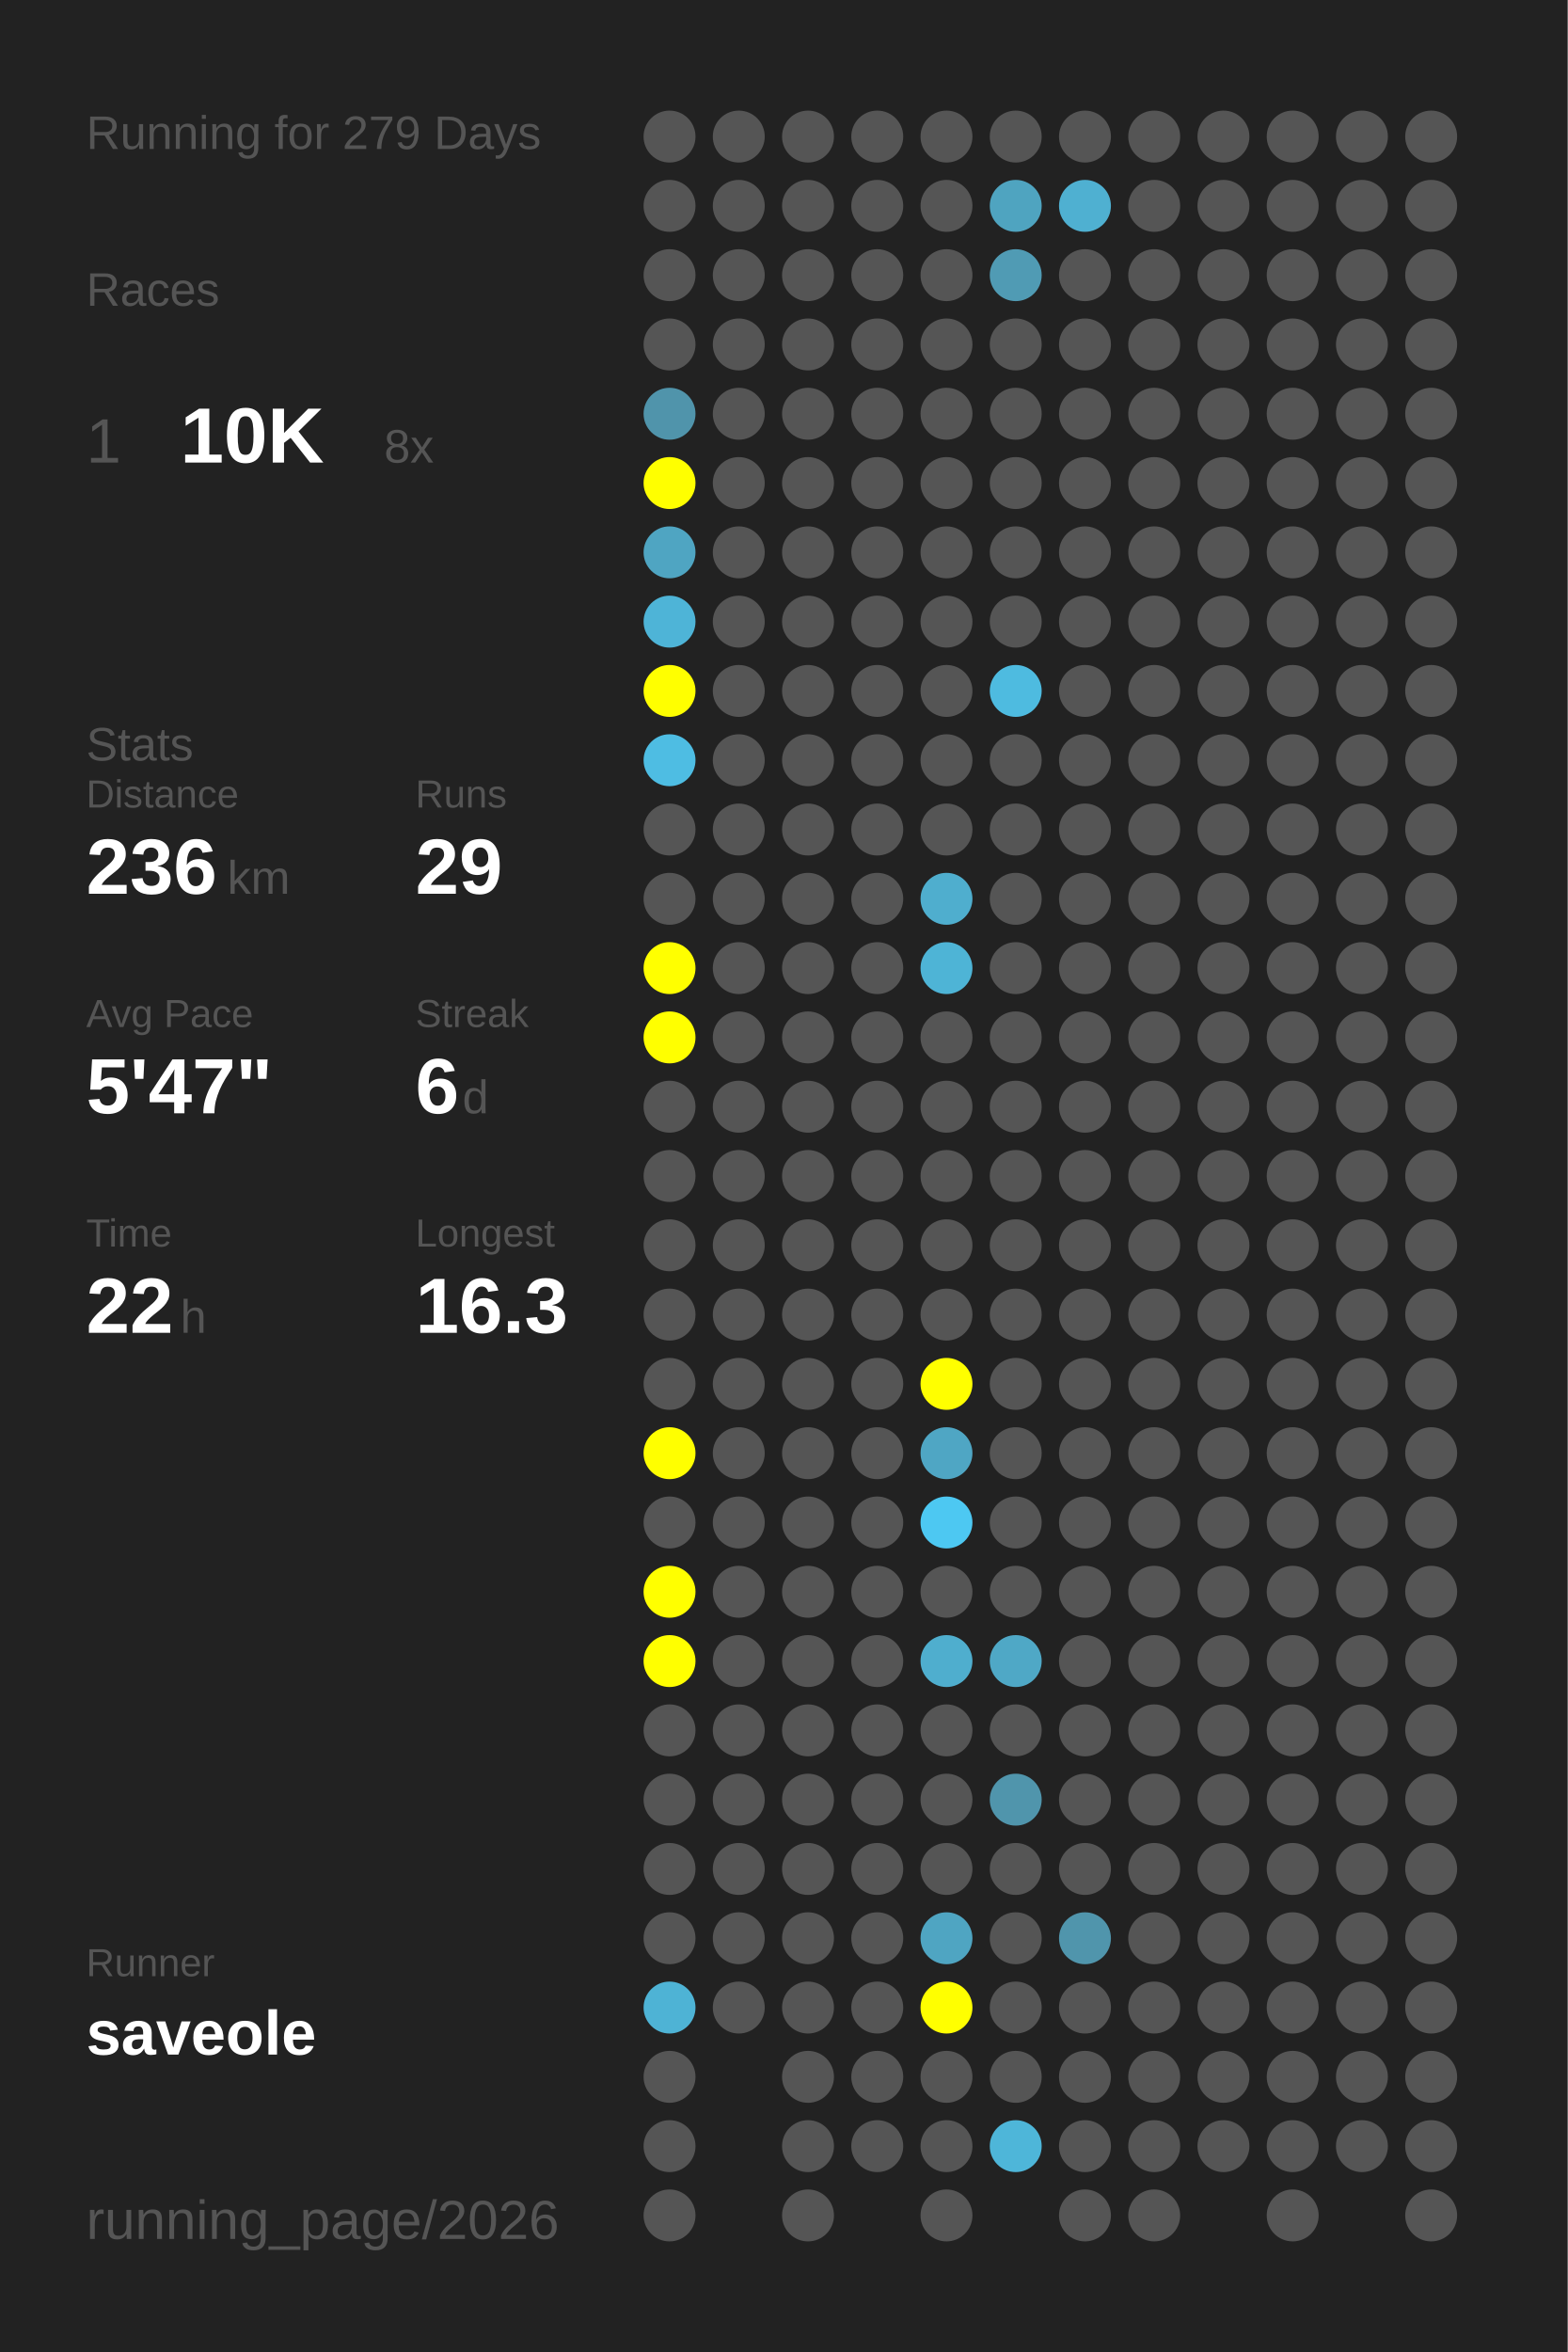
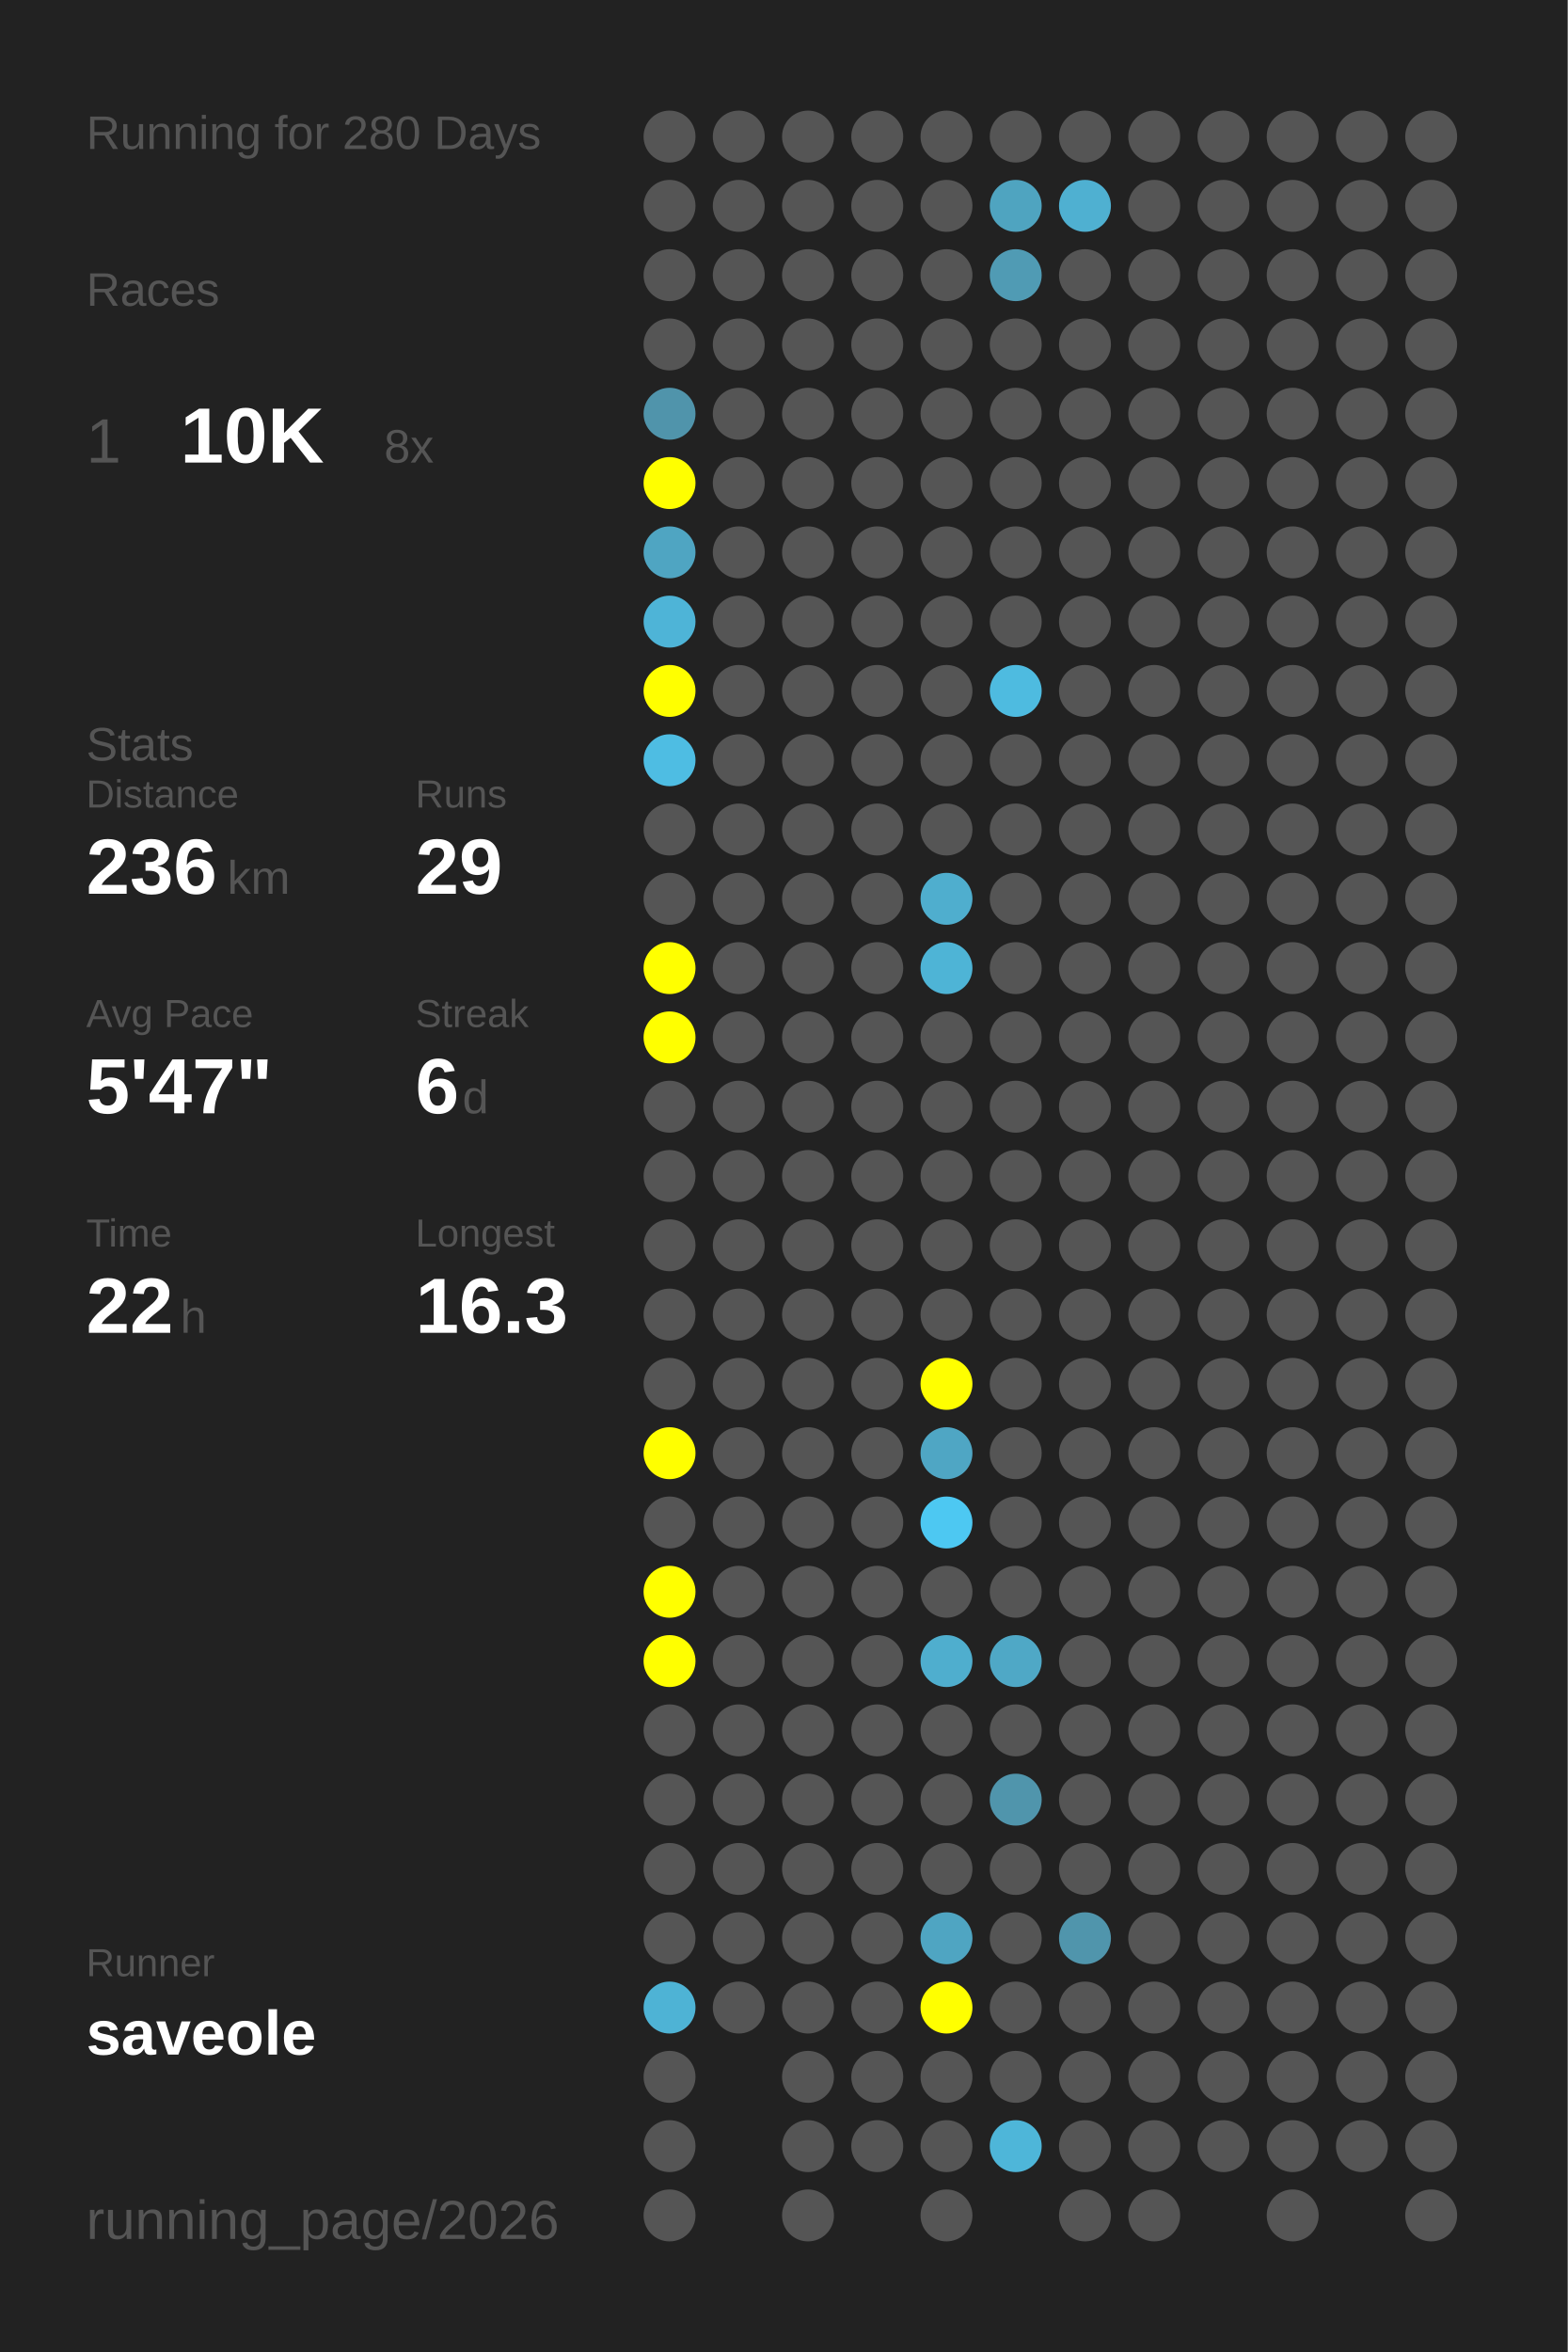
<svg xmlns="http://www.w3.org/2000/svg" baseProfile="full" height="300mm" version="1.1" viewBox="0,0,200,300" width="200mm">
  <defs />
  <rect fill="#222222" height="300" width="200" x="0" y="0" />
-   <text fill="#555555" style="font-size:6px; font-family:Arial;" x="11" y="19">Running for 279 Days</text>
+   <text fill="#555555" style="font-size:6px; font-family:Arial;" x="11" y="19">Running for 280 Days</text>
  <text fill="#555555" style="font-size:6px; font-family:Arial;" x="11" y="39">Races</text>
  <text fill="#555555" style="font-size:8px; font-family:Arial;" x="11" y="59">1</text>
  <text fill="#FFFFFF" style="font-size:10px; font-family:Arial; font-weight:bold;" x="23" y="59">10K</text>
  <text fill="#555555" style="font-size:6px; font-family:Arial;" x="49" y="59">8x</text>
  <text fill="#555555" style="font-size:6px; font-family:Arial;" x="11" y="97">Stats</text>
  <text fill="#555555" style="font-size:5px; font-family:Arial;" x="11" y="103">Distance</text>
  <text fill="#FFFFFF" style="font-size:10px; font-family:Arial; font-weight:bold;" x="11" y="114">236</text>
  <text fill="#555555" style="font-size:6px; font-family:Arial;" x="29" y="114">km</text>
  <text fill="#555555" style="font-size:5px; font-family:Arial;" x="53" y="103">Runs</text>
  <text fill="#FFFFFF" style="font-size:10px; font-family:Arial; font-weight:bold;" x="53" y="114">29</text>
  <text fill="#555555" style="font-size:5px; font-family:Arial;" x="11" y="131">Avg Pace</text>
  <text fill="#FFFFFF" style="font-size:10px; font-family:Arial; font-weight:bold;" x="11" y="142">5'47"</text>
  <text fill="#555555" style="font-size:5px; font-family:Arial;" x="53" y="131">Streak</text>
  <text fill="#FFFFFF" style="font-size:10px; font-family:Arial; font-weight:bold;" x="53" y="142">6</text>
  <text fill="#555555" style="font-size:6px; font-family:Arial;" x="59" y="142">d</text>
  <text fill="#555555" style="font-size:5px; font-family:Arial;" x="11" y="159">Time</text>
  <text fill="#FFFFFF" style="font-size:10px; font-family:Arial; font-weight:bold;" x="11" y="170">22</text>
  <text fill="#555555" style="font-size:6px; font-family:Arial;" x="23" y="170">h</text>
  <text fill="#555555" style="font-size:5px; font-family:Arial;" x="53" y="159">Longest</text>
  <text fill="#FFFFFF" style="font-size:10px; font-family:Arial; font-weight:bold;" x="53" y="170">16.3</text>
  <text fill="#555555" style="font-size:5px; font-family:Arial;" x="11" y="252.065">Runner</text>
  <text fill="#FFFFFF" style="font-size:8px; font-family:Arial; font-weight:bold;" x="11" y="262.065">saveole</text>
  <text fill="#555555" style="font-size:7px; font-family:Arial;" x="11" y="285.581">running_page/2026</text>
  <circle cx="85.417" cy="17.419" fill="#555555" r="3.312" />
  <circle cx="85.417" cy="26.258" fill="#555555" r="3.312" />
  <circle cx="85.417" cy="35.097" fill="#555555" r="3.312" />
  <circle cx="85.417" cy="43.935" fill="#555555" r="3.312" />
  <circle cx="85.417" cy="52.774" fill="#5094ab" r="3.312" />
  <circle cx="85.417" cy="61.613" fill="#FFFF00" r="3.312" />
  <circle cx="85.417" cy="70.452" fill="#4fa5c2" r="3.312" />
  <circle cx="85.417" cy="79.29" fill="#4eb4d7" r="3.312" />
  <circle cx="85.417" cy="88.129" fill="#FFFF00" r="3.312" />
  <circle cx="85.417" cy="96.968" fill="#4ebde3" r="3.312" />
  <circle cx="85.417" cy="105.806" fill="#555555" r="3.312" />
  <circle cx="85.417" cy="114.645" fill="#555555" r="3.312" />
  <circle cx="85.417" cy="123.484" fill="#FFFF00" r="3.312" />
  <circle cx="85.417" cy="132.323" fill="#FFFF00" r="3.312" />
  <circle cx="85.417" cy="141.161" fill="#555555" r="3.312" />
  <circle cx="85.417" cy="150" fill="#555555" r="3.312" />
  <circle cx="85.417" cy="158.839" fill="#555555" r="3.312" />
  <circle cx="85.417" cy="167.677" fill="#555555" r="3.312" />
  <circle cx="85.417" cy="176.516" fill="#555555" r="3.312" />
  <circle cx="85.417" cy="185.355" fill="#FFFF00" r="3.312" />
  <circle cx="85.417" cy="194.194" fill="#555555" r="3.312" />
  <circle cx="85.417" cy="203.032" fill="#FFFF00" r="3.312" />
  <circle cx="85.417" cy="211.871" fill="#FFFF00" r="3.312" />
  <circle cx="85.417" cy="220.71" fill="#555555" r="3.312" />
  <circle cx="85.417" cy="229.548" fill="#555555" r="3.312" />
  <circle cx="85.417" cy="238.387" fill="#555555" r="3.312" />
  <circle cx="85.417" cy="247.226" fill="#555555" r="3.312" />
  <circle cx="85.417" cy="256.065" fill="#4eb3d5" r="3.312" />
  <circle cx="85.417" cy="264.903" fill="#555555" r="3.312" />
  <circle cx="85.417" cy="273.742" fill="#555555" r="3.312" />
  <circle cx="85.417" cy="282.581" fill="#555555" r="3.312" />
  <circle cx="94.25" cy="17.419" fill="#555555" r="3.312" />
  <circle cx="94.25" cy="26.258" fill="#555555" r="3.312" />
  <circle cx="94.25" cy="35.097" fill="#555555" r="3.312" />
  <circle cx="94.25" cy="43.935" fill="#555555" r="3.312" />
  <circle cx="94.25" cy="52.774" fill="#555555" r="3.312" />
  <circle cx="94.25" cy="61.613" fill="#555555" r="3.312" />
  <circle cx="94.25" cy="70.452" fill="#555555" r="3.312" />
  <circle cx="94.25" cy="79.29" fill="#555555" r="3.312" />
  <circle cx="94.25" cy="88.129" fill="#555555" r="3.312" />
  <circle cx="94.25" cy="96.968" fill="#555555" r="3.312" />
  <circle cx="94.25" cy="105.806" fill="#555555" r="3.312" />
  <circle cx="94.25" cy="114.645" fill="#555555" r="3.312" />
  <circle cx="94.25" cy="123.484" fill="#555555" r="3.312" />
  <circle cx="94.25" cy="132.323" fill="#555555" r="3.312" />
  <circle cx="94.25" cy="141.161" fill="#555555" r="3.312" />
  <circle cx="94.25" cy="150" fill="#555555" r="3.312" />
  <circle cx="94.25" cy="158.839" fill="#555555" r="3.312" />
  <circle cx="94.25" cy="167.677" fill="#555555" r="3.312" />
  <circle cx="94.25" cy="176.516" fill="#555555" r="3.312" />
  <circle cx="94.25" cy="185.355" fill="#555555" r="3.312" />
  <circle cx="94.25" cy="194.194" fill="#555555" r="3.312" />
  <circle cx="94.25" cy="203.032" fill="#555555" r="3.312" />
  <circle cx="94.25" cy="211.871" fill="#555555" r="3.312" />
  <circle cx="94.25" cy="220.71" fill="#555555" r="3.312" />
  <circle cx="94.25" cy="229.548" fill="#555555" r="3.312" />
  <circle cx="94.25" cy="238.387" fill="#555555" r="3.312" />
  <circle cx="94.25" cy="247.226" fill="#555555" r="3.312" />
  <circle cx="94.25" cy="256.065" fill="#555555" r="3.312" />
  <circle cx="103.083" cy="17.419" fill="#555555" r="3.312" />
  <circle cx="103.083" cy="26.258" fill="#555555" r="3.312" />
  <circle cx="103.083" cy="35.097" fill="#555555" r="3.312" />
  <circle cx="103.083" cy="43.935" fill="#555555" r="3.312" />
  <circle cx="103.083" cy="52.774" fill="#555555" r="3.312" />
  <circle cx="103.083" cy="61.613" fill="#555555" r="3.312" />
  <circle cx="103.083" cy="70.452" fill="#555555" r="3.312" />
  <circle cx="103.083" cy="79.29" fill="#555555" r="3.312" />
  <circle cx="103.083" cy="88.129" fill="#555555" r="3.312" />
  <circle cx="103.083" cy="96.968" fill="#555555" r="3.312" />
  <circle cx="103.083" cy="105.806" fill="#555555" r="3.312" />
  <circle cx="103.083" cy="114.645" fill="#555555" r="3.312" />
  <circle cx="103.083" cy="123.484" fill="#555555" r="3.312" />
  <circle cx="103.083" cy="132.323" fill="#555555" r="3.312" />
  <circle cx="103.083" cy="141.161" fill="#555555" r="3.312" />
  <circle cx="103.083" cy="150" fill="#555555" r="3.312" />
  <circle cx="103.083" cy="158.839" fill="#555555" r="3.312" />
  <circle cx="103.083" cy="167.677" fill="#555555" r="3.312" />
  <circle cx="103.083" cy="176.516" fill="#555555" r="3.312" />
  <circle cx="103.083" cy="185.355" fill="#555555" r="3.312" />
  <circle cx="103.083" cy="194.194" fill="#555555" r="3.312" />
  <circle cx="103.083" cy="203.032" fill="#555555" r="3.312" />
  <circle cx="103.083" cy="211.871" fill="#555555" r="3.312" />
  <circle cx="103.083" cy="220.71" fill="#555555" r="3.312" />
  <circle cx="103.083" cy="229.548" fill="#555555" r="3.312" />
  <circle cx="103.083" cy="238.387" fill="#555555" r="3.312" />
  <circle cx="103.083" cy="247.226" fill="#555555" r="3.312" />
  <circle cx="103.083" cy="256.065" fill="#555555" r="3.312" />
  <circle cx="103.083" cy="264.903" fill="#555555" r="3.312" />
  <circle cx="103.083" cy="273.742" fill="#555555" r="3.312" />
  <circle cx="103.083" cy="282.581" fill="#555555" r="3.312" />
  <circle cx="111.917" cy="17.419" fill="#555555" r="3.312" />
  <circle cx="111.917" cy="26.258" fill="#555555" r="3.312" />
  <circle cx="111.917" cy="35.097" fill="#555555" r="3.312" />
  <circle cx="111.917" cy="43.935" fill="#555555" r="3.312" />
  <circle cx="111.917" cy="52.774" fill="#555555" r="3.312" />
  <circle cx="111.917" cy="61.613" fill="#555555" r="3.312" />
  <circle cx="111.917" cy="70.452" fill="#555555" r="3.312" />
  <circle cx="111.917" cy="79.29" fill="#555555" r="3.312" />
  <circle cx="111.917" cy="88.129" fill="#555555" r="3.312" />
  <circle cx="111.917" cy="96.968" fill="#555555" r="3.312" />
  <circle cx="111.917" cy="105.806" fill="#555555" r="3.312" />
  <circle cx="111.917" cy="114.645" fill="#555555" r="3.312" />
  <circle cx="111.917" cy="123.484" fill="#555555" r="3.312" />
  <circle cx="111.917" cy="132.323" fill="#555555" r="3.312" />
  <circle cx="111.917" cy="141.161" fill="#555555" r="3.312" />
  <circle cx="111.917" cy="150" fill="#555555" r="3.312" />
  <circle cx="111.917" cy="158.839" fill="#555555" r="3.312" />
  <circle cx="111.917" cy="167.677" fill="#555555" r="3.312" />
  <circle cx="111.917" cy="176.516" fill="#555555" r="3.312" />
  <circle cx="111.917" cy="185.355" fill="#555555" r="3.312" />
  <circle cx="111.917" cy="194.194" fill="#555555" r="3.312" />
  <circle cx="111.917" cy="203.032" fill="#555555" r="3.312" />
  <circle cx="111.917" cy="211.871" fill="#555555" r="3.312" />
  <circle cx="111.917" cy="220.71" fill="#555555" r="3.312" />
  <circle cx="111.917" cy="229.548" fill="#555555" r="3.312" />
  <circle cx="111.917" cy="238.387" fill="#555555" r="3.312" />
  <circle cx="111.917" cy="247.226" fill="#555555" r="3.312" />
  <circle cx="111.917" cy="256.065" fill="#555555" r="3.312" />
  <circle cx="111.917" cy="264.903" fill="#555555" r="3.312" />
  <circle cx="111.917" cy="273.742" fill="#555555" r="3.312" />
  <circle cx="120.75" cy="17.419" fill="#555555" r="3.312" />
  <circle cx="120.75" cy="26.258" fill="#555555" r="3.312" />
  <circle cx="120.75" cy="35.097" fill="#555555" r="3.312" />
  <circle cx="120.75" cy="43.935" fill="#555555" r="3.312" />
  <circle cx="120.75" cy="52.774" fill="#555555" r="3.312" />
  <circle cx="120.75" cy="61.613" fill="#555555" r="3.312" />
  <circle cx="120.75" cy="70.452" fill="#555555" r="3.312" />
  <circle cx="120.75" cy="79.29" fill="#555555" r="3.312" />
  <circle cx="120.75" cy="88.129" fill="#555555" r="3.312" />
  <circle cx="120.75" cy="96.968" fill="#555555" r="3.312" />
  <circle cx="120.75" cy="105.806" fill="#555555" r="3.312" />
  <circle cx="120.75" cy="114.645" fill="#4faece" r="3.312" />
  <circle cx="120.75" cy="123.484" fill="#4eb4d6" r="3.312" />
  <circle cx="120.75" cy="132.323" fill="#555555" r="3.312" />
  <circle cx="120.75" cy="141.161" fill="#555555" r="3.312" />
  <circle cx="120.75" cy="150" fill="#555555" r="3.312" />
  <circle cx="120.75" cy="158.839" fill="#555555" r="3.312" />
  <circle cx="120.75" cy="167.677" fill="#555555" r="3.312" />
  <circle cx="120.75" cy="176.516" fill="#FFFF00" r="3.312" />
  <circle cx="120.75" cy="185.355" fill="#4fa6c4" r="3.312" />
  <circle cx="120.75" cy="194.194" fill="#4dc8f2" r="3.312" />
  <circle cx="120.75" cy="203.032" fill="#555555" r="3.312" />
  <circle cx="120.75" cy="211.871" fill="#4faece" r="3.312" />
  <circle cx="120.75" cy="220.71" fill="#555555" r="3.312" />
  <circle cx="120.75" cy="229.548" fill="#555555" r="3.312" />
  <circle cx="120.75" cy="238.387" fill="#555555" r="3.312" />
  <circle cx="120.75" cy="247.226" fill="#4fa5c2" r="3.312" />
  <circle cx="120.75" cy="256.065" fill="#FFFF00" r="3.312" />
  <circle cx="120.75" cy="264.903" fill="#555555" r="3.312" />
  <circle cx="120.75" cy="273.742" fill="#555555" r="3.312" />
  <circle cx="120.75" cy="282.581" fill="#555555" r="3.312" />
  <circle cx="129.583" cy="17.419" fill="#555555" r="3.312" />
  <circle cx="129.583" cy="26.258" fill="#4fa4c0" r="3.312" />
  <circle cx="129.583" cy="35.097" fill="#509bb4" r="3.312" />
  <circle cx="129.583" cy="43.935" fill="#555555" r="3.312" />
  <circle cx="129.583" cy="52.774" fill="#555555" r="3.312" />
  <circle cx="129.583" cy="61.613" fill="#555555" r="3.312" />
  <circle cx="129.583" cy="70.452" fill="#555555" r="3.312" />
  <circle cx="129.583" cy="79.29" fill="#555555" r="3.312" />
  <circle cx="129.583" cy="88.129" fill="#4ebbe0" r="3.312" />
  <circle cx="129.583" cy="96.968" fill="#555555" r="3.312" />
  <circle cx="129.583" cy="105.806" fill="#555555" r="3.312" />
  <circle cx="129.583" cy="114.645" fill="#555555" r="3.312" />
  <circle cx="129.583" cy="123.484" fill="#555555" r="3.312" />
  <circle cx="129.583" cy="132.323" fill="#555555" r="3.312" />
  <circle cx="129.583" cy="141.161" fill="#555555" r="3.312" />
  <circle cx="129.583" cy="150" fill="#555555" r="3.312" />
  <circle cx="129.583" cy="158.839" fill="#555555" r="3.312" />
  <circle cx="129.583" cy="167.677" fill="#555555" r="3.312" />
  <circle cx="129.583" cy="176.516" fill="#555555" r="3.312" />
  <circle cx="129.583" cy="185.355" fill="#555555" r="3.312" />
  <circle cx="129.583" cy="194.194" fill="#555555" r="3.312" />
  <circle cx="129.583" cy="203.032" fill="#555555" r="3.312" />
  <circle cx="129.583" cy="211.871" fill="#4fa8c6" r="3.312" />
  <circle cx="129.583" cy="220.71" fill="#555555" r="3.312" />
  <circle cx="129.583" cy="229.548" fill="#5095ac" r="3.312" />
  <circle cx="129.583" cy="238.387" fill="#555555" r="3.312" />
  <circle cx="129.583" cy="247.226" fill="#555555" r="3.312" />
  <circle cx="129.583" cy="256.065" fill="#555555" r="3.312" />
  <circle cx="129.583" cy="264.903" fill="#555555" r="3.312" />
  <circle cx="129.583" cy="273.742" fill="#4eb6d9" r="3.312" />
  <circle cx="138.417" cy="17.419" fill="#555555" r="3.312" />
  <circle cx="138.417" cy="26.258" fill="#4fb0d1" r="3.312" />
  <circle cx="138.417" cy="35.097" fill="#555555" r="3.312" />
  <circle cx="138.417" cy="43.935" fill="#555555" r="3.312" />
  <circle cx="138.417" cy="52.774" fill="#555555" r="3.312" />
  <circle cx="138.417" cy="61.613" fill="#555555" r="3.312" />
  <circle cx="138.417" cy="70.452" fill="#555555" r="3.312" />
  <circle cx="138.417" cy="79.29" fill="#555555" r="3.312" />
  <circle cx="138.417" cy="88.129" fill="#555555" r="3.312" />
  <circle cx="138.417" cy="96.968" fill="#555555" r="3.312" />
  <circle cx="138.417" cy="105.806" fill="#555555" r="3.312" />
  <circle cx="138.417" cy="114.645" fill="#555555" r="3.312" />
  <circle cx="138.417" cy="123.484" fill="#555555" r="3.312" />
  <circle cx="138.417" cy="132.323" fill="#555555" r="3.312" />
  <circle cx="138.417" cy="141.161" fill="#555555" r="3.312" />
  <circle cx="138.417" cy="150" fill="#555555" r="3.312" />
  <circle cx="138.417" cy="158.839" fill="#555555" r="3.312" />
  <circle cx="138.417" cy="167.677" fill="#555555" r="3.312" />
  <circle cx="138.417" cy="176.516" fill="#555555" r="3.312" />
  <circle cx="138.417" cy="185.355" fill="#555555" r="3.312" />
  <circle cx="138.417" cy="194.194" fill="#555555" r="3.312" />
  <circle cx="138.417" cy="203.032" fill="#555555" r="3.312" />
  <circle cx="138.417" cy="211.871" fill="#555555" r="3.312" />
  <circle cx="138.417" cy="220.71" fill="#555555" r="3.312" />
  <circle cx="138.417" cy="229.548" fill="#555555" r="3.312" />
  <circle cx="138.417" cy="238.387" fill="#555555" r="3.312" />
  <circle cx="138.417" cy="247.226" fill="#5095ac" r="3.312" />
  <circle cx="138.417" cy="256.065" fill="#555555" r="3.312" />
  <circle cx="138.417" cy="264.903" fill="#555555" r="3.312" />
  <circle cx="138.417" cy="273.742" fill="#555555" r="3.312" />
  <circle cx="138.417" cy="282.581" fill="#555555" r="3.312" />
  <circle cx="147.25" cy="17.419" fill="#555555" r="3.312" />
  <circle cx="147.25" cy="26.258" fill="#555555" r="3.312" />
  <circle cx="147.25" cy="35.097" fill="#555555" r="3.312" />
  <circle cx="147.25" cy="43.935" fill="#555555" r="3.312" />
  <circle cx="147.25" cy="52.774" fill="#555555" r="3.312" />
  <circle cx="147.25" cy="61.613" fill="#555555" r="3.312" />
  <circle cx="147.25" cy="70.452" fill="#555555" r="3.312" />
  <circle cx="147.25" cy="79.29" fill="#555555" r="3.312" />
  <circle cx="147.25" cy="88.129" fill="#555555" r="3.312" />
  <circle cx="147.25" cy="96.968" fill="#555555" r="3.312" />
  <circle cx="147.25" cy="105.806" fill="#555555" r="3.312" />
  <circle cx="147.25" cy="114.645" fill="#555555" r="3.312" />
  <circle cx="147.25" cy="123.484" fill="#555555" r="3.312" />
  <circle cx="147.25" cy="132.323" fill="#555555" r="3.312" />
  <circle cx="147.25" cy="141.161" fill="#555555" r="3.312" />
  <circle cx="147.25" cy="150" fill="#555555" r="3.312" />
  <circle cx="147.25" cy="158.839" fill="#555555" r="3.312" />
  <circle cx="147.25" cy="167.677" fill="#555555" r="3.312" />
  <circle cx="147.25" cy="176.516" fill="#555555" r="3.312" />
  <circle cx="147.25" cy="185.355" fill="#555555" r="3.312" />
  <circle cx="147.25" cy="194.194" fill="#555555" r="3.312" />
  <circle cx="147.25" cy="203.032" fill="#555555" r="3.312" />
  <circle cx="147.25" cy="211.871" fill="#555555" r="3.312" />
  <circle cx="147.25" cy="220.71" fill="#555555" r="3.312" />
  <circle cx="147.25" cy="229.548" fill="#555555" r="3.312" />
  <circle cx="147.25" cy="238.387" fill="#555555" r="3.312" />
  <circle cx="147.25" cy="247.226" fill="#555555" r="3.312" />
  <circle cx="147.25" cy="256.065" fill="#555555" r="3.312" />
  <circle cx="147.25" cy="264.903" fill="#555555" r="3.312" />
  <circle cx="147.25" cy="273.742" fill="#555555" r="3.312" />
  <circle cx="147.25" cy="282.581" fill="#555555" r="3.312" />
  <circle cx="156.083" cy="17.419" fill="#555555" r="3.312" />
  <circle cx="156.083" cy="26.258" fill="#555555" r="3.312" />
  <circle cx="156.083" cy="35.097" fill="#555555" r="3.312" />
  <circle cx="156.083" cy="43.935" fill="#555555" r="3.312" />
  <circle cx="156.083" cy="52.774" fill="#555555" r="3.312" />
  <circle cx="156.083" cy="61.613" fill="#555555" r="3.312" />
  <circle cx="156.083" cy="70.452" fill="#555555" r="3.312" />
  <circle cx="156.083" cy="79.29" fill="#555555" r="3.312" />
  <circle cx="156.083" cy="88.129" fill="#555555" r="3.312" />
  <circle cx="156.083" cy="96.968" fill="#555555" r="3.312" />
  <circle cx="156.083" cy="105.806" fill="#555555" r="3.312" />
  <circle cx="156.083" cy="114.645" fill="#555555" r="3.312" />
  <circle cx="156.083" cy="123.484" fill="#555555" r="3.312" />
  <circle cx="156.083" cy="132.323" fill="#555555" r="3.312" />
  <circle cx="156.083" cy="141.161" fill="#555555" r="3.312" />
  <circle cx="156.083" cy="150" fill="#555555" r="3.312" />
  <circle cx="156.083" cy="158.839" fill="#555555" r="3.312" />
  <circle cx="156.083" cy="167.677" fill="#555555" r="3.312" />
  <circle cx="156.083" cy="176.516" fill="#555555" r="3.312" />
  <circle cx="156.083" cy="185.355" fill="#555555" r="3.312" />
  <circle cx="156.083" cy="194.194" fill="#555555" r="3.312" />
  <circle cx="156.083" cy="203.032" fill="#555555" r="3.312" />
  <circle cx="156.083" cy="211.871" fill="#555555" r="3.312" />
  <circle cx="156.083" cy="220.71" fill="#555555" r="3.312" />
  <circle cx="156.083" cy="229.548" fill="#555555" r="3.312" />
  <circle cx="156.083" cy="238.387" fill="#555555" r="3.312" />
  <circle cx="156.083" cy="247.226" fill="#555555" r="3.312" />
  <circle cx="156.083" cy="256.065" fill="#555555" r="3.312" />
  <circle cx="156.083" cy="264.903" fill="#555555" r="3.312" />
  <circle cx="156.083" cy="273.742" fill="#555555" r="3.312" />
  <circle cx="164.917" cy="17.419" fill="#555555" r="3.312" />
  <circle cx="164.917" cy="26.258" fill="#555555" r="3.312" />
  <circle cx="164.917" cy="35.097" fill="#555555" r="3.312" />
  <circle cx="164.917" cy="43.935" fill="#555555" r="3.312" />
  <circle cx="164.917" cy="52.774" fill="#555555" r="3.312" />
  <circle cx="164.917" cy="61.613" fill="#555555" r="3.312" />
  <circle cx="164.917" cy="70.452" fill="#555555" r="3.312" />
  <circle cx="164.917" cy="79.29" fill="#555555" r="3.312" />
  <circle cx="164.917" cy="88.129" fill="#555555" r="3.312" />
  <circle cx="164.917" cy="96.968" fill="#555555" r="3.312" />
  <circle cx="164.917" cy="105.806" fill="#555555" r="3.312" />
  <circle cx="164.917" cy="114.645" fill="#555555" r="3.312" />
  <circle cx="164.917" cy="123.484" fill="#555555" r="3.312" />
  <circle cx="164.917" cy="132.323" fill="#555555" r="3.312" />
  <circle cx="164.917" cy="141.161" fill="#555555" r="3.312" />
  <circle cx="164.917" cy="150" fill="#555555" r="3.312" />
  <circle cx="164.917" cy="158.839" fill="#555555" r="3.312" />
  <circle cx="164.917" cy="167.677" fill="#555555" r="3.312" />
  <circle cx="164.917" cy="176.516" fill="#555555" r="3.312" />
  <circle cx="164.917" cy="185.355" fill="#555555" r="3.312" />
  <circle cx="164.917" cy="194.194" fill="#555555" r="3.312" />
  <circle cx="164.917" cy="203.032" fill="#555555" r="3.312" />
  <circle cx="164.917" cy="211.871" fill="#555555" r="3.312" />
  <circle cx="164.917" cy="220.71" fill="#555555" r="3.312" />
  <circle cx="164.917" cy="229.548" fill="#555555" r="3.312" />
  <circle cx="164.917" cy="238.387" fill="#555555" r="3.312" />
  <circle cx="164.917" cy="247.226" fill="#555555" r="3.312" />
  <circle cx="164.917" cy="256.065" fill="#555555" r="3.312" />
  <circle cx="164.917" cy="264.903" fill="#555555" r="3.312" />
  <circle cx="164.917" cy="273.742" fill="#555555" r="3.312" />
  <circle cx="164.917" cy="282.581" fill="#555555" r="3.312" />
  <circle cx="173.75" cy="17.419" fill="#555555" r="3.312" />
  <circle cx="173.75" cy="26.258" fill="#555555" r="3.312" />
  <circle cx="173.75" cy="35.097" fill="#555555" r="3.312" />
  <circle cx="173.75" cy="43.935" fill="#555555" r="3.312" />
  <circle cx="173.75" cy="52.774" fill="#555555" r="3.312" />
  <circle cx="173.75" cy="61.613" fill="#555555" r="3.312" />
  <circle cx="173.75" cy="70.452" fill="#555555" r="3.312" />
  <circle cx="173.75" cy="79.29" fill="#555555" r="3.312" />
  <circle cx="173.75" cy="88.129" fill="#555555" r="3.312" />
  <circle cx="173.75" cy="96.968" fill="#555555" r="3.312" />
  <circle cx="173.75" cy="105.806" fill="#555555" r="3.312" />
  <circle cx="173.75" cy="114.645" fill="#555555" r="3.312" />
  <circle cx="173.75" cy="123.484" fill="#555555" r="3.312" />
  <circle cx="173.75" cy="132.323" fill="#555555" r="3.312" />
  <circle cx="173.75" cy="141.161" fill="#555555" r="3.312" />
  <circle cx="173.75" cy="150" fill="#555555" r="3.312" />
  <circle cx="173.75" cy="158.839" fill="#555555" r="3.312" />
  <circle cx="173.75" cy="167.677" fill="#555555" r="3.312" />
  <circle cx="173.75" cy="176.516" fill="#555555" r="3.312" />
  <circle cx="173.75" cy="185.355" fill="#555555" r="3.312" />
  <circle cx="173.75" cy="194.194" fill="#555555" r="3.312" />
  <circle cx="173.75" cy="203.032" fill="#555555" r="3.312" />
  <circle cx="173.75" cy="211.871" fill="#555555" r="3.312" />
  <circle cx="173.75" cy="220.71" fill="#555555" r="3.312" />
  <circle cx="173.75" cy="229.548" fill="#555555" r="3.312" />
  <circle cx="173.75" cy="238.387" fill="#555555" r="3.312" />
  <circle cx="173.75" cy="247.226" fill="#555555" r="3.312" />
  <circle cx="173.75" cy="256.065" fill="#555555" r="3.312" />
  <circle cx="173.75" cy="264.903" fill="#555555" r="3.312" />
  <circle cx="173.75" cy="273.742" fill="#555555" r="3.312" />
  <circle cx="182.583" cy="17.419" fill="#555555" r="3.312" />
  <circle cx="182.583" cy="26.258" fill="#555555" r="3.312" />
  <circle cx="182.583" cy="35.097" fill="#555555" r="3.312" />
  <circle cx="182.583" cy="43.935" fill="#555555" r="3.312" />
  <circle cx="182.583" cy="52.774" fill="#555555" r="3.312" />
  <circle cx="182.583" cy="61.613" fill="#555555" r="3.312" />
  <circle cx="182.583" cy="70.452" fill="#555555" r="3.312" />
  <circle cx="182.583" cy="79.29" fill="#555555" r="3.312" />
  <circle cx="182.583" cy="88.129" fill="#555555" r="3.312" />
  <circle cx="182.583" cy="96.968" fill="#555555" r="3.312" />
  <circle cx="182.583" cy="105.806" fill="#555555" r="3.312" />
  <circle cx="182.583" cy="114.645" fill="#555555" r="3.312" />
  <circle cx="182.583" cy="123.484" fill="#555555" r="3.312" />
  <circle cx="182.583" cy="132.323" fill="#555555" r="3.312" />
  <circle cx="182.583" cy="141.161" fill="#555555" r="3.312" />
  <circle cx="182.583" cy="150" fill="#555555" r="3.312" />
  <circle cx="182.583" cy="158.839" fill="#555555" r="3.312" />
  <circle cx="182.583" cy="167.677" fill="#555555" r="3.312" />
  <circle cx="182.583" cy="176.516" fill="#555555" r="3.312" />
  <circle cx="182.583" cy="185.355" fill="#555555" r="3.312" />
  <circle cx="182.583" cy="194.194" fill="#555555" r="3.312" />
  <circle cx="182.583" cy="203.032" fill="#555555" r="3.312" />
  <circle cx="182.583" cy="211.871" fill="#555555" r="3.312" />
  <circle cx="182.583" cy="220.71" fill="#555555" r="3.312" />
  <circle cx="182.583" cy="229.548" fill="#555555" r="3.312" />
  <circle cx="182.583" cy="238.387" fill="#555555" r="3.312" />
  <circle cx="182.583" cy="247.226" fill="#555555" r="3.312" />
  <circle cx="182.583" cy="256.065" fill="#555555" r="3.312" />
  <circle cx="182.583" cy="264.903" fill="#555555" r="3.312" />
  <circle cx="182.583" cy="273.742" fill="#555555" r="3.312" />
  <circle cx="182.583" cy="282.581" fill="#555555" r="3.312" />
</svg>
